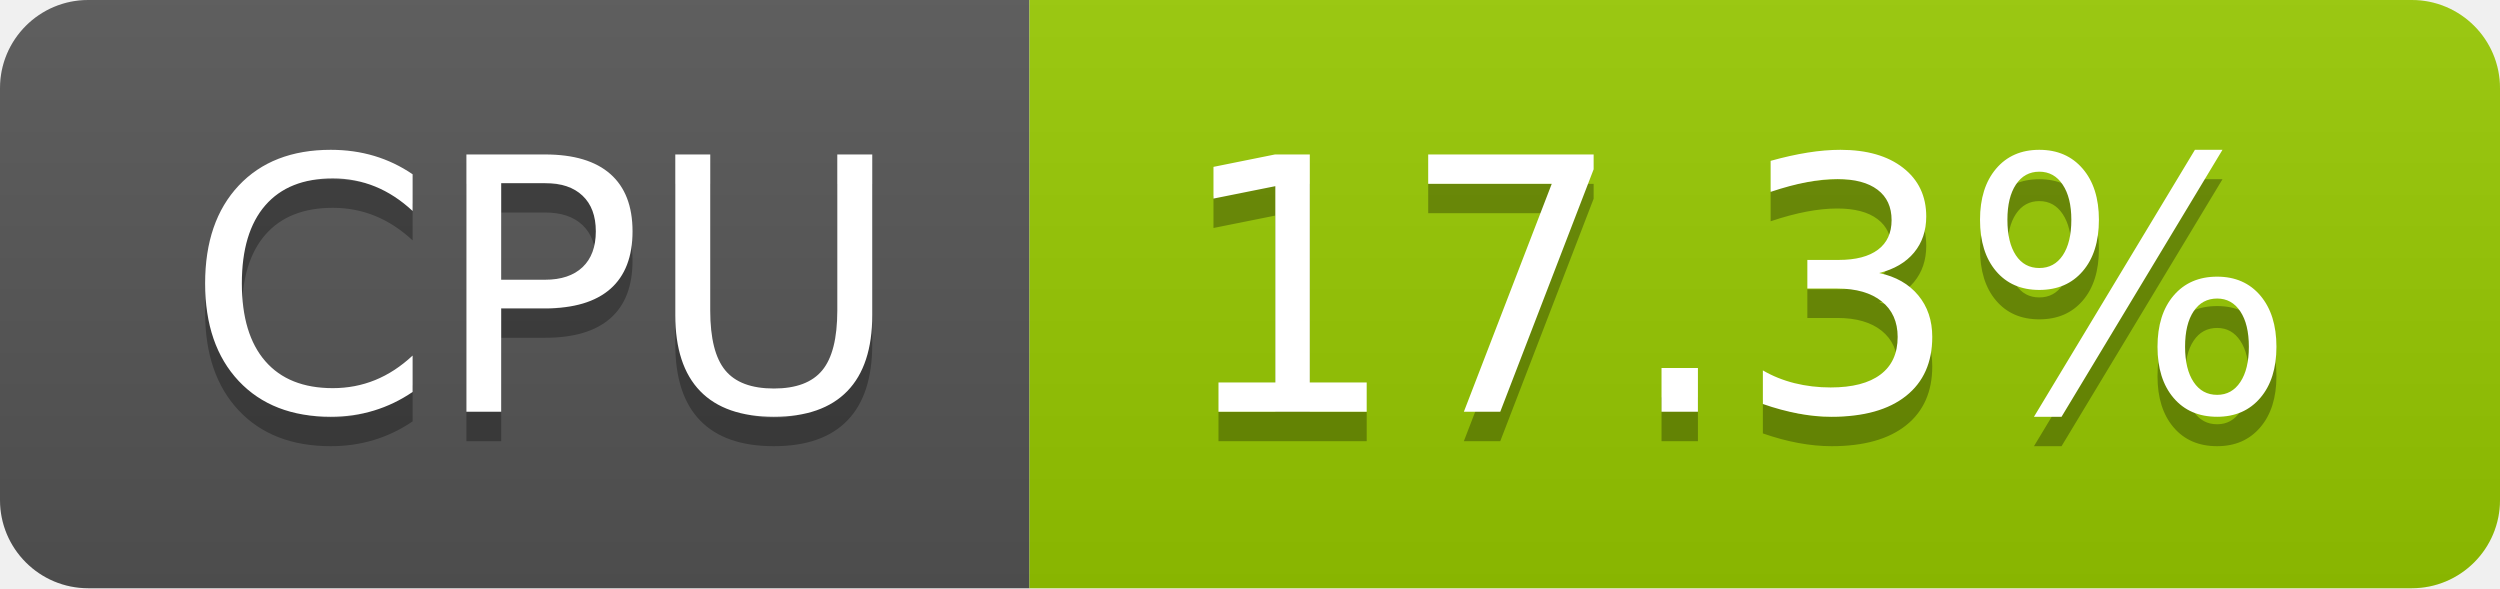
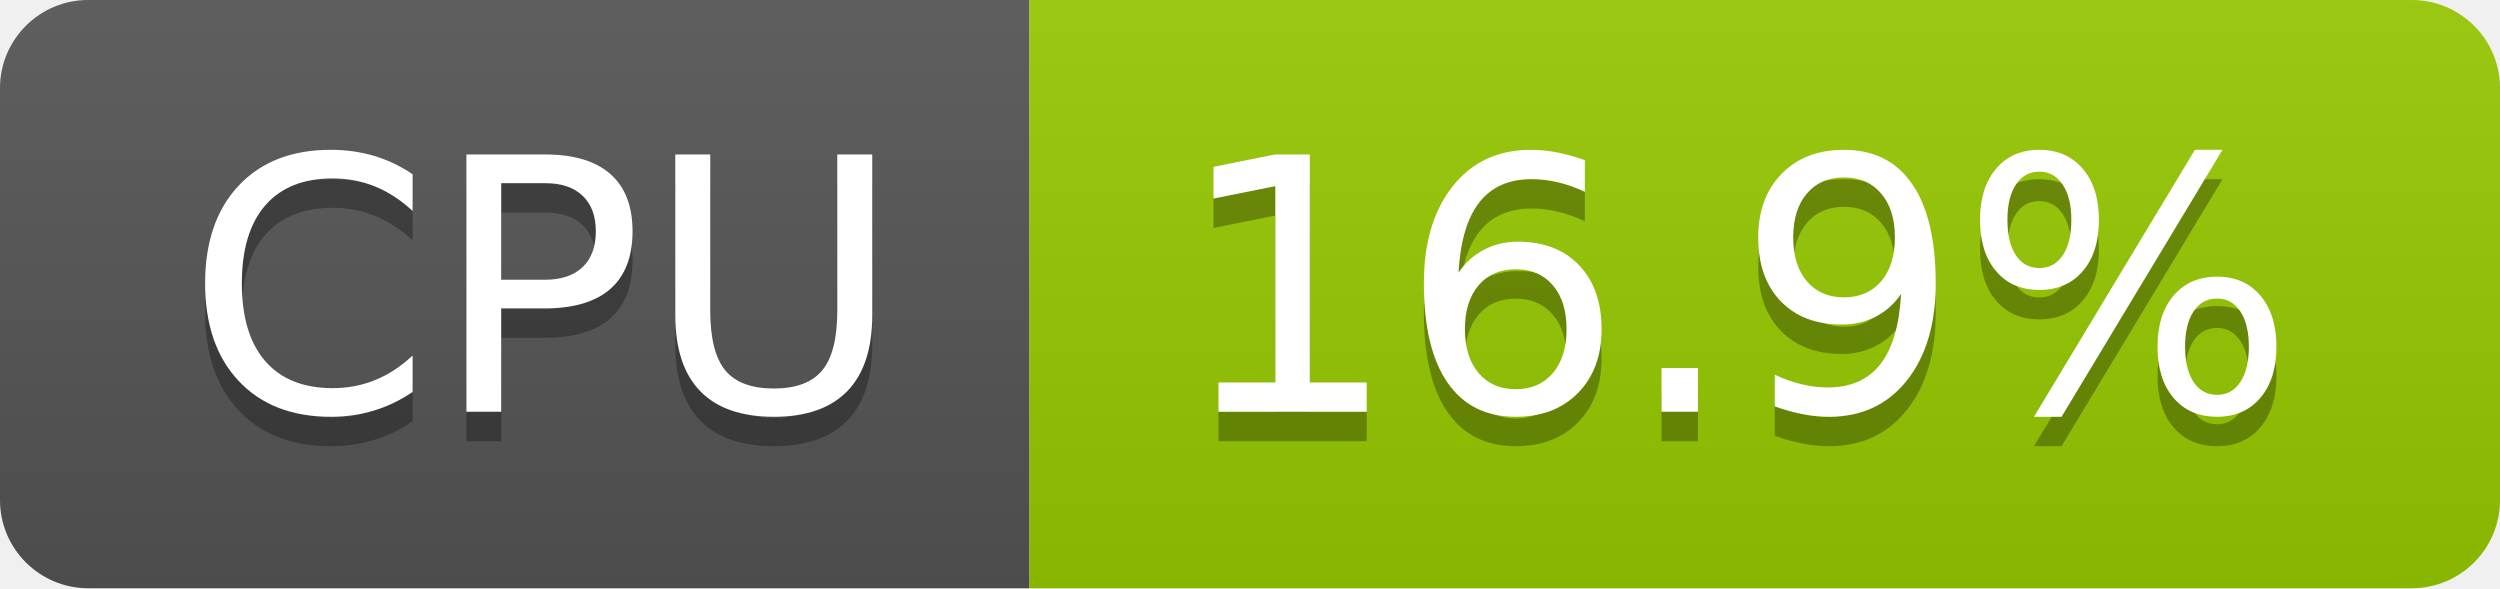
- <svg xmlns="http://www.w3.org/2000/svg" width="85" height="20" role="img" aria-label="CPU: 17.3%">
+ <svg xmlns="http://www.w3.org/2000/svg" width="85" height="20" role="img" aria-label="CPU: 16.9%">
  <linearGradient id="s" x2="0" y2="100%">
    <stop offset="0" stop-color="#bbb" stop-opacity=".1" />
    <stop offset="1" stop-opacity=".1" />
  </linearGradient>
  <clipPath id="r">
    <rect width="85" height="20" rx="3" fill="#fff" />
  </clipPath>
  <g clip-path="url(#r)">
    <rect width="35" height="20" fill="#555" />
    <rect x="35" width="50" height="20" fill="#97ca00" />
    <rect width="85" height="20" fill="url(#s)" />
  </g>
  <g fill="#fff" text-anchor="middle" font-family="Verdana,Geneva,DejaVu Sans,sans-serif" text-rendering="geometricPrecision" font-size="120">
    <text aria-hidden="true" x="185" y="150" fill="#010101" fill-opacity=".3" transform="scale(.1)" textLength="247">CPU</text>
    <text x="185" y="140" transform="scale(.1)" fill="#fff" textLength="247">CPU</text>
-     <text aria-hidden="true" x="590" y="150" fill="#010101" fill-opacity=".3" transform="scale(.1)" textLength="390">17.3%</text>
-     <text x="590" y="140" transform="scale(.1)" fill="#fff" textLength="390">17.3%</text>
+     <text aria-hidden="true" x="590" y="150" fill="#010101" fill-opacity=".3" transform="scale(.1)" textLength="390">16.9%</text>
+     <text x="590" y="140" transform="scale(.1)" fill="#fff" textLength="390">16.9%</text>
  </g>
</svg>
